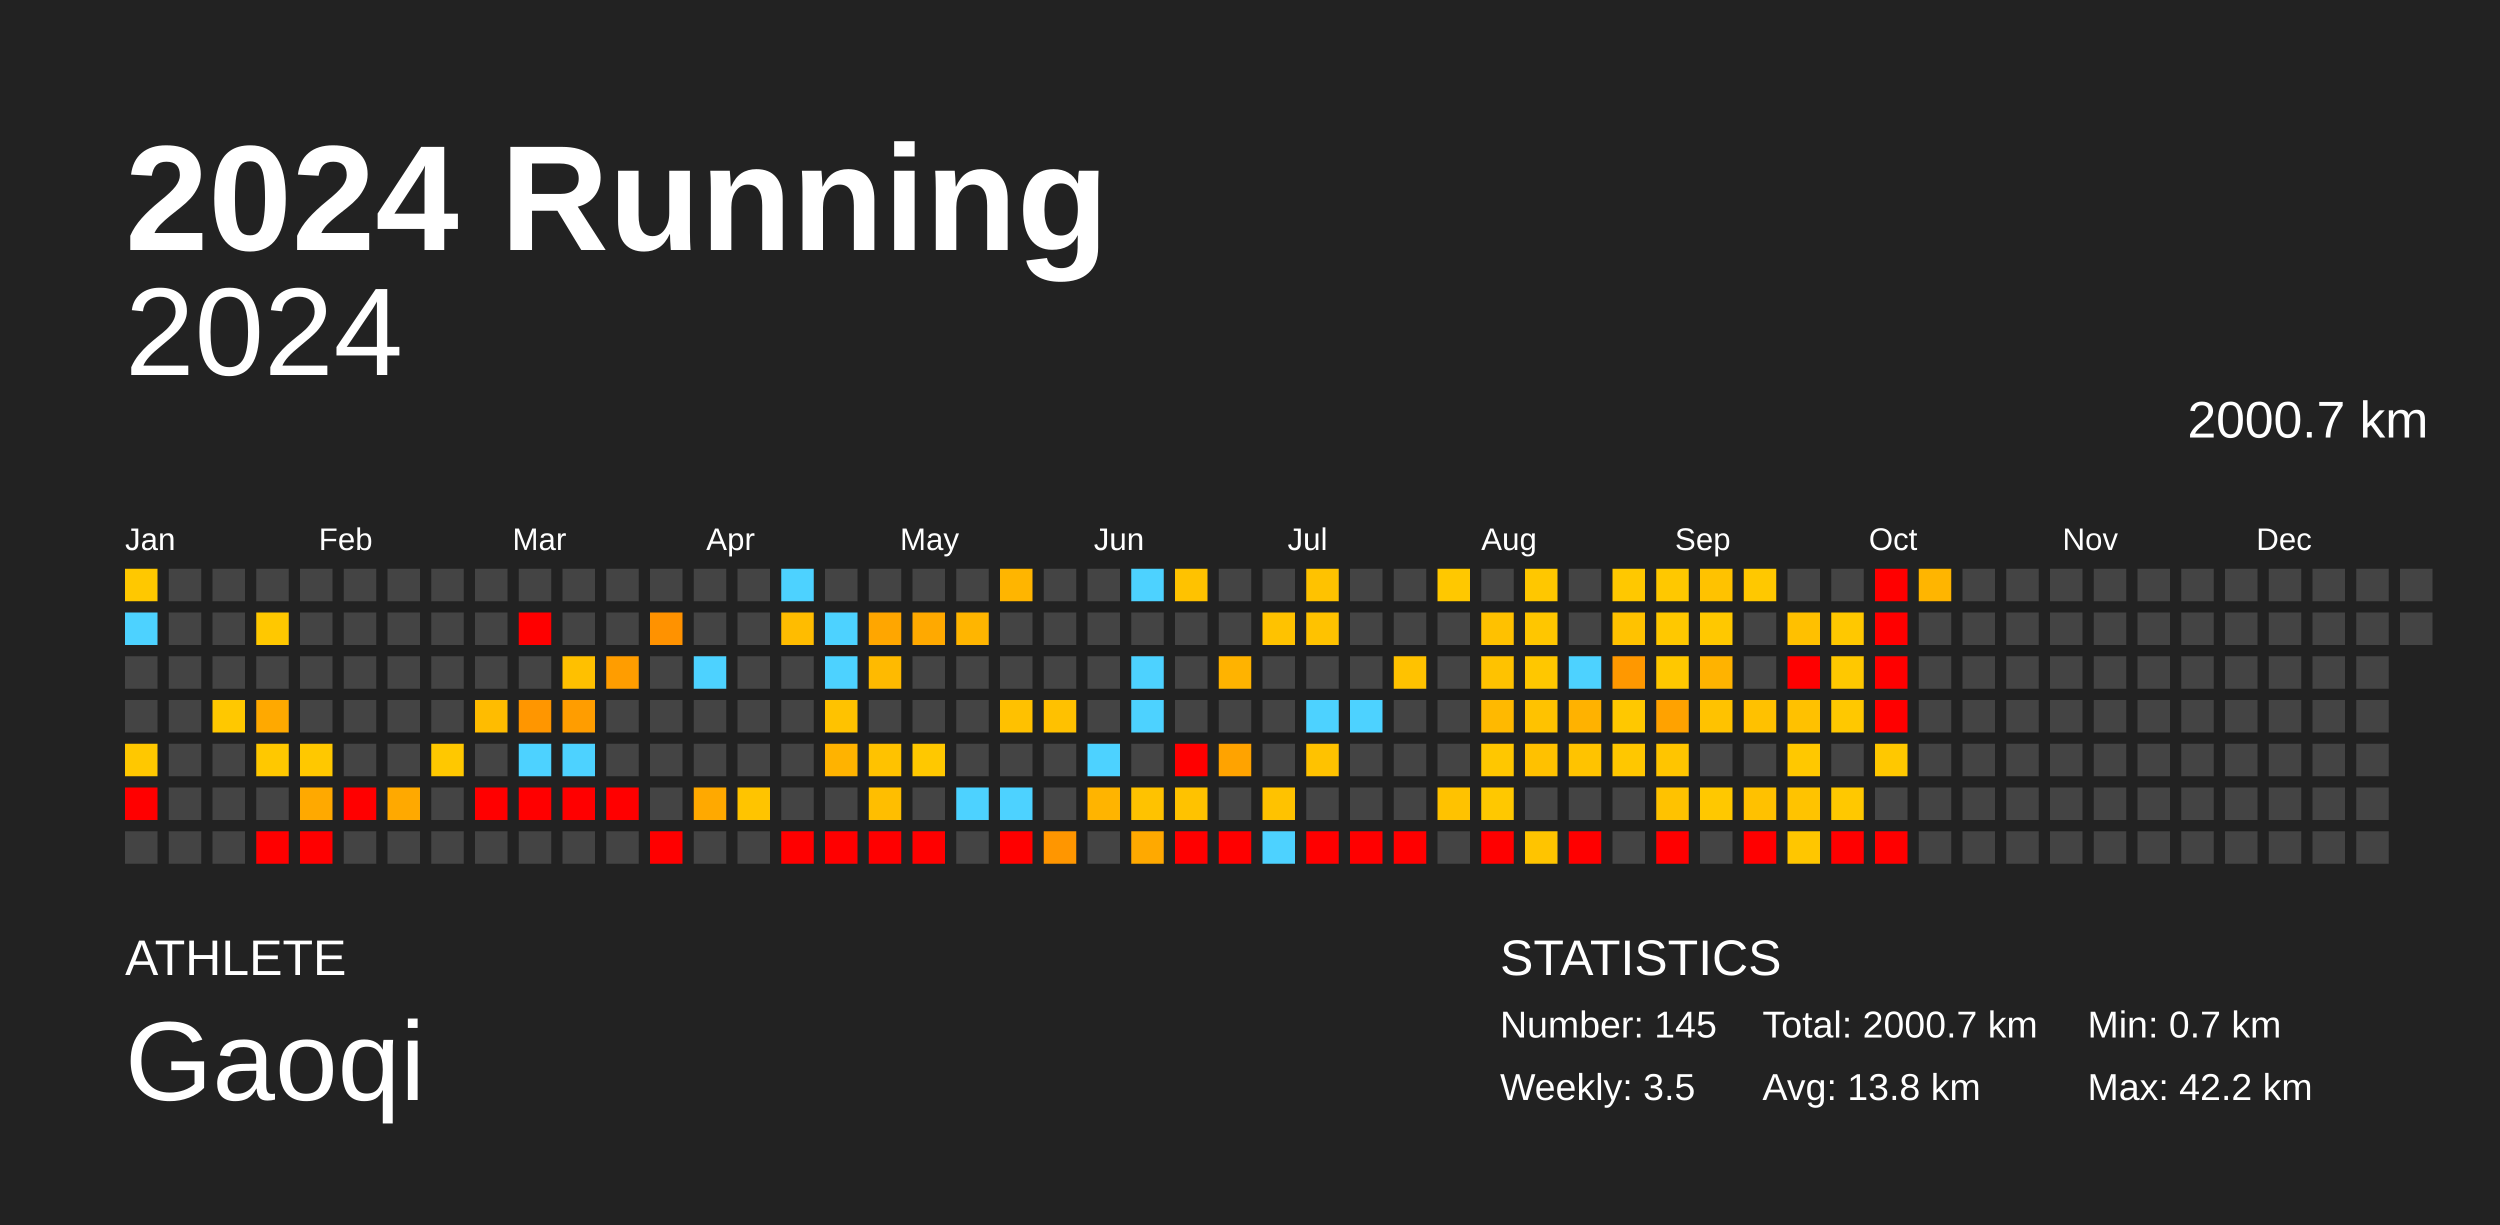
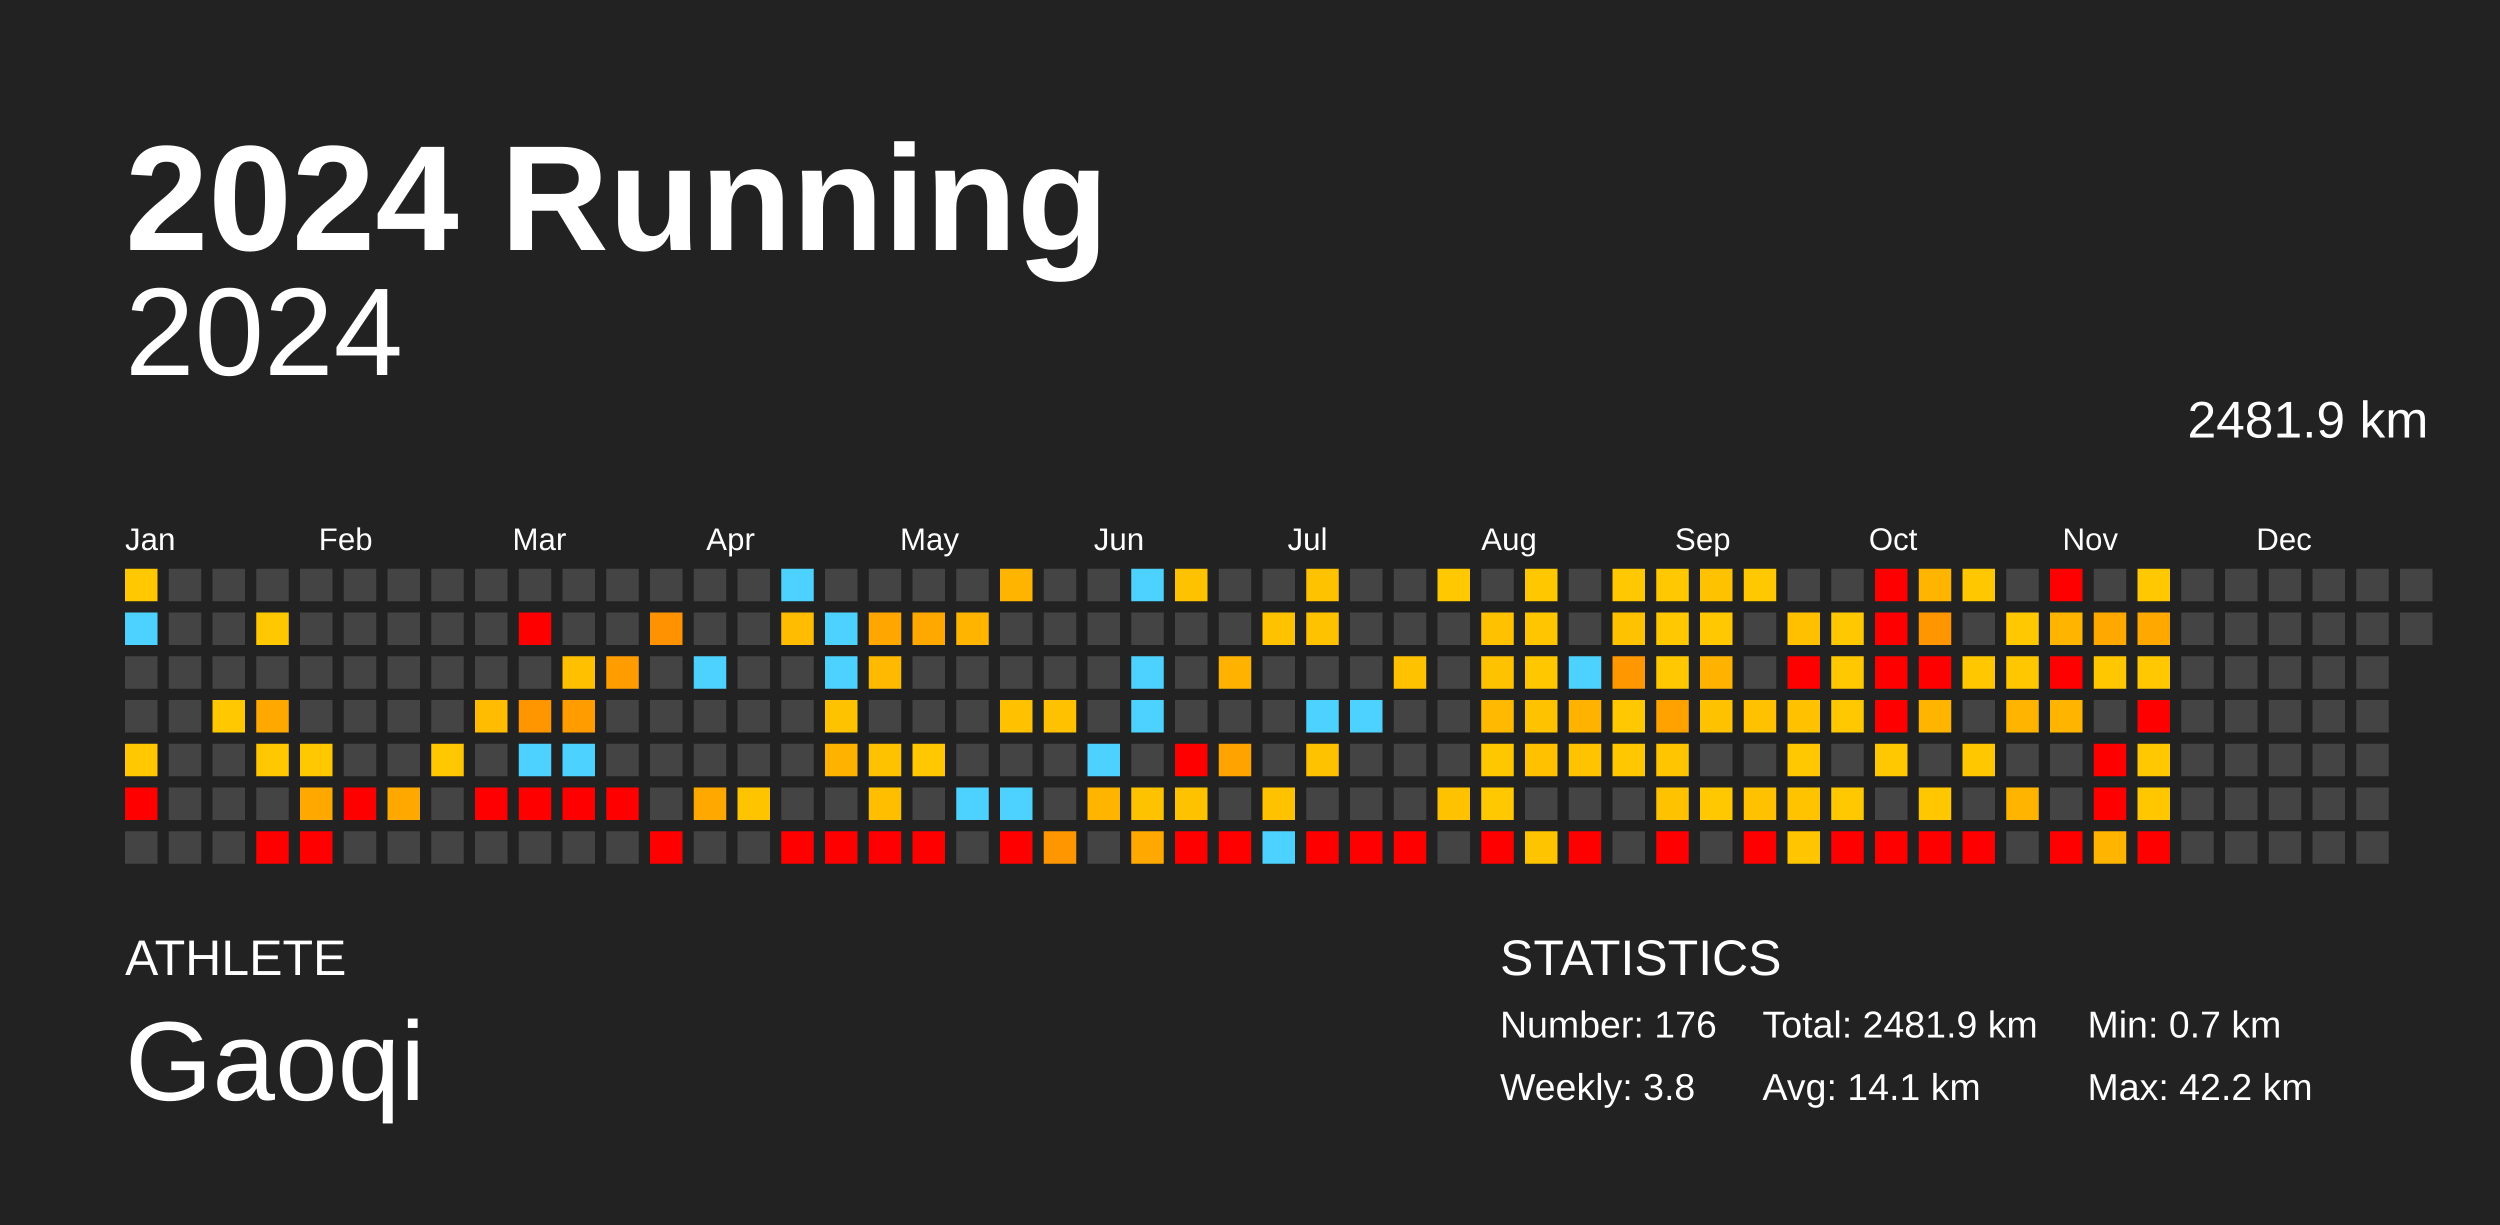
<svg xmlns="http://www.w3.org/2000/svg" baseProfile="full" height="98mm" version="1.1" viewBox="0,0,200,98" width="200mm">
  <defs />
  <rect fill="#222222" height="98" width="200" x="0" y="0" />
  <text fill="#FFFFFF" style="font-size:12px; font-family:Arial; font-weight:bold;" x="10" y="20">2024 Running</text>
  <text fill="#FFFFFF" style="font-size:4px; font-family:Arial" x="10" y="78">ATHLETE</text>
  <text fill="#FFFFFF" style="font-size:9px; font-family:Arial" x="10" y="88">Gaoqi</text>
  <text fill="#FFFFFF" style="font-size:4px; font-family:Arial" x="120" y="78">STATISTICS</text>
-   <text fill="#FFFFFF" style="font-size:3px; font-family:Arial" x="120" y="83">Number: 145</text>
-   <text fill="#FFFFFF" style="font-size:3px; font-family:Arial" x="120" y="88">Weekly: 3.5</text>
-   <text fill="#FFFFFF" style="font-size:3px; font-family:Arial" x="141" y="83">Total: 2000.7 km</text>
-   <text fill="#FFFFFF" style="font-size:3px; font-family:Arial" x="141" y="88">Avg: 13.8 km</text>
+   <text fill="#FFFFFF" style="font-size:3px; font-family:Arial" x="120" y="83">Number: 176</text>
+   <text fill="#FFFFFF" style="font-size:3px; font-family:Arial" x="120" y="88">Weekly: 3.8</text>
+   <text fill="#FFFFFF" style="font-size:3px; font-family:Arial" x="141" y="83">Total: 2481.9 km</text>
+   <text fill="#FFFFFF" style="font-size:3px; font-family:Arial" x="141" y="88">Avg: 14.1 km</text>
  <text fill="#FFFFFF" style="font-size:3px; font-family:Arial" x="167" y="83">Min: 0.7 km</text>
  <text fill="#FFFFFF" style="font-size:3px; font-family:Arial" x="167" y="88">Max: 42.2 km</text>
  <text alignment-baseline="hanging" fill="#FFFFFF" style="font-size:10.0px; font-family:Arial;" x="10" y="30">2024</text>
-   <text alignment-baseline="hanging" fill="#FFFFFF" style="font-size:4.125px; font-family:Arial;" x="175" y="35">2000.7 km</text>
+   <text alignment-baseline="hanging" fill="#FFFFFF" style="font-size:4.125px; font-family:Arial;" x="175" y="35">2481.9 km</text>
  <text fill="#FFFFFF" style="font-size:2.5px; font-family:Arial" x="10.0" y="44">Jan</text>
  <text fill="#FFFFFF" style="font-size:2.5px; font-family:Arial" x="25.5" y="44">Feb</text>
  <text fill="#FFFFFF" style="font-size:2.5px; font-family:Arial" x="41.0" y="44">Mar</text>
  <text fill="#FFFFFF" style="font-size:2.5px; font-family:Arial" x="56.5" y="44">Apr</text>
  <text fill="#FFFFFF" style="font-size:2.5px; font-family:Arial" x="72.0" y="44">May</text>
  <text fill="#FFFFFF" style="font-size:2.5px; font-family:Arial" x="87.5" y="44">Jun</text>
  <text fill="#FFFFFF" style="font-size:2.5px; font-family:Arial" x="103.0" y="44">Jul</text>
  <text fill="#FFFFFF" style="font-size:2.5px; font-family:Arial" x="118.5" y="44">Aug</text>
  <text fill="#FFFFFF" style="font-size:2.5px; font-family:Arial" x="134.0" y="44">Sep</text>
  <text fill="#FFFFFF" style="font-size:2.5px; font-family:Arial" x="149.5" y="44">Oct</text>
  <text fill="#FFFFFF" style="font-size:2.5px; font-family:Arial" x="165.0" y="44">Nov</text>
  <text fill="#FFFFFF" style="font-size:2.5px; font-family:Arial" x="180.5" y="44">Dec</text>
  <rect fill="#ffc800" height="2.6" width="2.6" x="10.0" y="45.5" />
  <rect fill="#4dd2ff" height="2.6" width="2.6" x="10.0" y="49.0" />
  <rect fill="#444444" height="2.6" width="2.6" x="10.0" y="52.5" />
  <rect fill="#444444" height="2.6" width="2.6" x="10.0" y="56.0" />
  <rect fill="#ffc800" height="2.6" width="2.6" x="10.0" y="59.5" />
  <rect fill="red" height="2.6" width="2.6" x="10.0" y="63.0" />
  <rect fill="#444444" height="2.6" width="2.6" x="10.0" y="66.5" />
  <rect fill="#444444" height="2.6" width="2.6" x="13.5" y="45.5" />
  <rect fill="#444444" height="2.6" width="2.6" x="13.5" y="49.0" />
  <rect fill="#444444" height="2.6" width="2.6" x="13.5" y="52.5" />
  <rect fill="#444444" height="2.6" width="2.6" x="13.5" y="56.0" />
  <rect fill="#444444" height="2.6" width="2.6" x="13.5" y="59.5" />
  <rect fill="#444444" height="2.6" width="2.6" x="13.5" y="63.0" />
  <rect fill="#444444" height="2.6" width="2.6" x="13.5" y="66.5" />
  <rect fill="#444444" height="2.6" width="2.6" x="17.0" y="45.5" />
  <rect fill="#444444" height="2.6" width="2.6" x="17.0" y="49.0" />
  <rect fill="#444444" height="2.6" width="2.6" x="17.0" y="52.5" />
  <rect fill="#ffc800" height="2.6" width="2.6" x="17.0" y="56.0" />
  <rect fill="#444444" height="2.6" width="2.6" x="17.0" y="59.5" />
  <rect fill="#444444" height="2.6" width="2.6" x="17.0" y="63.0" />
  <rect fill="#444444" height="2.6" width="2.6" x="17.0" y="66.5" />
  <rect fill="#444444" height="2.6" width="2.6" x="20.5" y="45.5" />
  <rect fill="#ffc800" height="2.6" width="2.6" x="20.5" y="49.0" />
  <rect fill="#444444" height="2.6" width="2.6" x="20.5" y="52.5" />
  <rect fill="#ffa900" height="2.6" width="2.6" x="20.5" y="56.0" />
  <rect fill="#ffc800" height="2.6" width="2.6" x="20.5" y="59.5" />
  <rect fill="#444444" height="2.6" width="2.6" x="20.5" y="63.0" />
  <rect fill="red" height="2.6" width="2.6" x="20.5" y="66.5" />
  <rect fill="#444444" height="2.6" width="2.6" x="24.0" y="45.5" />
  <rect fill="#444444" height="2.6" width="2.6" x="24.0" y="49.0" />
  <rect fill="#444444" height="2.6" width="2.6" x="24.0" y="52.5" />
  <rect fill="#444444" height="2.6" width="2.6" x="24.0" y="56.0" />
  <rect fill="#ffc800" height="2.6" width="2.6" x="24.0" y="59.5" />
  <rect fill="#ffa900" height="2.6" width="2.6" x="24.0" y="63.0" />
  <rect fill="red" height="2.6" width="2.6" x="24.0" y="66.5" />
  <rect fill="#444444" height="2.6" width="2.6" x="27.5" y="45.5" />
  <rect fill="#444444" height="2.6" width="2.6" x="27.5" y="49.0" />
  <rect fill="#444444" height="2.6" width="2.6" x="27.5" y="52.5" />
  <rect fill="#444444" height="2.6" width="2.6" x="27.5" y="56.0" />
  <rect fill="#444444" height="2.6" width="2.6" x="27.5" y="59.5" />
  <rect fill="red" height="2.6" width="2.6" x="27.5" y="63.0" />
  <rect fill="#444444" height="2.6" width="2.6" x="27.5" y="66.5" />
  <rect fill="#444444" height="2.6" width="2.6" x="31.0" y="45.5" />
  <rect fill="#444444" height="2.6" width="2.6" x="31.0" y="49.0" />
  <rect fill="#444444" height="2.6" width="2.6" x="31.0" y="52.5" />
  <rect fill="#444444" height="2.6" width="2.6" x="31.0" y="56.0" />
  <rect fill="#444444" height="2.6" width="2.6" x="31.0" y="59.5" />
  <rect fill="#ffa900" height="2.6" width="2.6" x="31.0" y="63.0" />
  <rect fill="#444444" height="2.6" width="2.6" x="31.0" y="66.5" />
  <rect fill="#444444" height="2.6" width="2.6" x="34.5" y="45.5" />
  <rect fill="#444444" height="2.6" width="2.6" x="34.5" y="49.0" />
  <rect fill="#444444" height="2.6" width="2.6" x="34.5" y="52.5" />
  <rect fill="#444444" height="2.6" width="2.6" x="34.5" y="56.0" />
  <rect fill="#ffc800" height="2.6" width="2.6" x="34.5" y="59.5" />
  <rect fill="#444444" height="2.6" width="2.6" x="34.5" y="63.0" />
  <rect fill="#444444" height="2.6" width="2.6" x="34.5" y="66.5" />
  <rect fill="#444444" height="2.6" width="2.6" x="38.0" y="45.5" />
  <rect fill="#444444" height="2.6" width="2.6" x="38.0" y="49.0" />
  <rect fill="#444444" height="2.6" width="2.6" x="38.0" y="52.5" />
  <rect fill="#ffbc00" height="2.6" width="2.6" x="38.0" y="56.0" />
  <rect fill="#444444" height="2.6" width="2.6" x="38.0" y="59.5" />
  <rect fill="red" height="2.6" width="2.6" x="38.0" y="63.0" />
  <rect fill="#444444" height="2.6" width="2.6" x="38.0" y="66.5" />
  <rect fill="#444444" height="2.6" width="2.6" x="41.5" y="45.5" />
  <rect fill="red" height="2.6" width="2.6" x="41.5" y="49.0" />
  <rect fill="#444444" height="2.6" width="2.6" x="41.5" y="52.5" />
  <rect fill="#ff9600" height="2.6" width="2.6" x="41.5" y="56.0" />
  <rect fill="#4dd2ff" height="2.6" width="2.6" x="41.5" y="59.5" />
  <rect fill="red" height="2.6" width="2.6" x="41.5" y="63.0" />
  <rect fill="#444444" height="2.6" width="2.6" x="41.5" y="66.5" />
  <rect fill="#444444" height="2.6" width="2.6" x="45.0" y="45.5" />
  <rect fill="#444444" height="2.6" width="2.6" x="45.0" y="49.0" />
  <rect fill="#ffc000" height="2.6" width="2.6" x="45.0" y="52.5" />
  <rect fill="#ff9d00" height="2.6" width="2.6" x="45.0" y="56.0" />
  <rect fill="#4dd2ff" height="2.6" width="2.6" x="45.0" y="59.5" />
  <rect fill="red" height="2.6" width="2.6" x="45.0" y="63.0" />
  <rect fill="#444444" height="2.6" width="2.6" x="45.0" y="66.5" />
  <rect fill="#444444" height="2.6" width="2.6" x="48.5" y="45.5" />
  <rect fill="#444444" height="2.6" width="2.6" x="48.5" y="49.0" />
  <rect fill="#ff9d00" height="2.6" width="2.6" x="48.5" y="52.5" />
  <rect fill="#444444" height="2.6" width="2.6" x="48.5" y="56.0" />
  <rect fill="#444444" height="2.6" width="2.6" x="48.5" y="59.5" />
  <rect fill="red" height="2.6" width="2.6" x="48.5" y="63.0" />
  <rect fill="#444444" height="2.6" width="2.6" x="48.5" y="66.5" />
  <rect fill="#444444" height="2.6" width="2.6" x="52.0" y="45.5" />
  <rect fill="#ff9200" height="2.6" width="2.6" x="52.0" y="49.0" />
  <rect fill="#444444" height="2.6" width="2.6" x="52.0" y="52.5" />
  <rect fill="#444444" height="2.6" width="2.6" x="52.0" y="56.0" />
  <rect fill="#444444" height="2.6" width="2.6" x="52.0" y="59.5" />
  <rect fill="#444444" height="2.6" width="2.6" x="52.0" y="63.0" />
  <rect fill="red" height="2.6" width="2.6" x="52.0" y="66.5" />
  <rect fill="#444444" height="2.6" width="2.6" x="55.5" y="45.5" />
  <rect fill="#444444" height="2.6" width="2.6" x="55.5" y="49.0" />
  <rect fill="#4dd2ff" height="2.6" width="2.6" x="55.5" y="52.5" />
  <rect fill="#444444" height="2.6" width="2.6" x="55.5" y="56.0" />
  <rect fill="#444444" height="2.6" width="2.6" x="55.5" y="59.5" />
  <rect fill="#ffa900" height="2.6" width="2.6" x="55.5" y="63.0" />
  <rect fill="#444444" height="2.6" width="2.6" x="55.5" y="66.5" />
  <rect fill="#444444" height="2.6" width="2.6" x="59.0" y="45.5" />
  <rect fill="#444444" height="2.6" width="2.6" x="59.0" y="49.0" />
  <rect fill="#444444" height="2.6" width="2.6" x="59.0" y="52.5" />
  <rect fill="#444444" height="2.6" width="2.6" x="59.0" y="56.0" />
  <rect fill="#444444" height="2.6" width="2.6" x="59.0" y="59.5" />
  <rect fill="#ffc400" height="2.6" width="2.6" x="59.0" y="63.0" />
  <rect fill="#444444" height="2.6" width="2.6" x="59.0" y="66.5" />
  <rect fill="#4dd2ff" height="2.6" width="2.6" x="62.5" y="45.5" />
  <rect fill="#ffbc00" height="2.6" width="2.6" x="62.5" y="49.0" />
  <rect fill="#444444" height="2.6" width="2.6" x="62.5" y="52.5" />
  <rect fill="#444444" height="2.6" width="2.6" x="62.5" y="56.0" />
  <rect fill="#444444" height="2.6" width="2.6" x="62.5" y="59.5" />
  <rect fill="#444444" height="2.6" width="2.6" x="62.5" y="63.0" />
  <rect fill="red" height="2.6" width="2.6" x="62.5" y="66.5" />
  <rect fill="#444444" height="2.6" width="2.6" x="66.0" y="45.5" />
  <rect fill="#4dd2ff" height="2.6" width="2.6" x="66.0" y="49.0" />
  <rect fill="#4dd2ff" height="2.6" width="2.6" x="66.0" y="52.5" />
  <rect fill="#ffc200" height="2.6" width="2.6" x="66.0" y="56.0" />
  <rect fill="#ffb300" height="2.6" width="2.6" x="66.0" y="59.5" />
  <rect fill="#444444" height="2.6" width="2.6" x="66.0" y="63.0" />
  <rect fill="red" height="2.6" width="2.6" x="66.0" y="66.5" />
  <rect fill="#444444" height="2.6" width="2.6" x="69.5" y="45.5" />
  <rect fill="#ffa600" height="2.6" width="2.6" x="69.5" y="49.0" />
  <rect fill="#ffba00" height="2.6" width="2.6" x="69.5" y="52.5" />
  <rect fill="#444444" height="2.6" width="2.6" x="69.5" y="56.0" />
  <rect fill="#ffc200" height="2.6" width="2.6" x="69.5" y="59.5" />
  <rect fill="#ffbe00" height="2.6" width="2.6" x="69.5" y="63.0" />
  <rect fill="red" height="2.6" width="2.6" x="69.5" y="66.5" />
  <rect fill="#444444" height="2.6" width="2.6" x="73.0" y="45.5" />
  <rect fill="#ffa900" height="2.6" width="2.6" x="73.0" y="49.0" />
  <rect fill="#444444" height="2.6" width="2.6" x="73.0" y="52.5" />
  <rect fill="#444444" height="2.6" width="2.6" x="73.0" y="56.0" />
  <rect fill="#ffc800" height="2.6" width="2.6" x="73.0" y="59.5" />
  <rect fill="#444444" height="2.6" width="2.6" x="73.0" y="63.0" />
  <rect fill="red" height="2.6" width="2.6" x="73.0" y="66.5" />
  <rect fill="#444444" height="2.6" width="2.6" x="76.5" y="45.5" />
  <rect fill="#ffb500" height="2.6" width="2.6" x="76.5" y="49.0" />
  <rect fill="#444444" height="2.6" width="2.6" x="76.5" y="52.5" />
  <rect fill="#444444" height="2.6" width="2.6" x="76.5" y="56.0" />
  <rect fill="#444444" height="2.6" width="2.6" x="76.5" y="59.5" />
  <rect fill="#4dd2ff" height="2.6" width="2.6" x="76.5" y="63.0" />
  <rect fill="#444444" height="2.6" width="2.6" x="76.5" y="66.5" />
  <rect fill="#ffb500" height="2.6" width="2.6" x="80.0" y="45.5" />
  <rect fill="#444444" height="2.6" width="2.6" x="80.0" y="49.0" />
  <rect fill="#444444" height="2.6" width="2.6" x="80.0" y="52.5" />
  <rect fill="#ffc100" height="2.6" width="2.6" x="80.0" y="56.0" />
  <rect fill="#444444" height="2.6" width="2.6" x="80.0" y="59.5" />
  <rect fill="#4dd2ff" height="2.6" width="2.6" x="80.0" y="63.0" />
  <rect fill="red" height="2.6" width="2.6" x="80.0" y="66.5" />
  <rect fill="#444444" height="2.6" width="2.6" x="83.5" y="45.5" />
  <rect fill="#444444" height="2.6" width="2.6" x="83.5" y="49.0" />
  <rect fill="#444444" height="2.6" width="2.6" x="83.5" y="52.5" />
  <rect fill="#ffc100" height="2.6" width="2.6" x="83.5" y="56.0" />
  <rect fill="#444444" height="2.6" width="2.6" x="83.5" y="59.5" />
  <rect fill="#444444" height="2.6" width="2.6" x="83.5" y="63.0" />
  <rect fill="#ff9600" height="2.6" width="2.6" x="83.5" y="66.5" />
  <rect fill="#444444" height="2.6" width="2.6" x="87.0" y="45.5" />
  <rect fill="#444444" height="2.6" width="2.6" x="87.0" y="49.0" />
  <rect fill="#444444" height="2.6" width="2.6" x="87.0" y="52.5" />
  <rect fill="#444444" height="2.6" width="2.6" x="87.0" y="56.0" />
  <rect fill="#4dd2ff" height="2.6" width="2.6" x="87.0" y="59.5" />
  <rect fill="#ffb400" height="2.6" width="2.6" x="87.0" y="63.0" />
  <rect fill="#444444" height="2.6" width="2.6" x="87.0" y="66.5" />
  <rect fill="#4dd2ff" height="2.6" width="2.6" x="90.5" y="45.5" />
  <rect fill="#444444" height="2.6" width="2.6" x="90.5" y="49.0" />
  <rect fill="#4dd2ff" height="2.6" width="2.6" x="90.5" y="52.5" />
  <rect fill="#4dd2ff" height="2.6" width="2.6" x="90.5" y="56.0" />
  <rect fill="#444444" height="2.6" width="2.6" x="90.5" y="59.5" />
  <rect fill="#ffc200" height="2.6" width="2.6" x="90.5" y="63.0" />
  <rect fill="#ffa900" height="2.6" width="2.6" x="90.5" y="66.5" />
  <rect fill="#ffc200" height="2.6" width="2.6" x="94.0" y="45.5" />
  <rect fill="#444444" height="2.6" width="2.6" x="94.0" y="49.0" />
  <rect fill="#444444" height="2.6" width="2.6" x="94.0" y="52.5" />
  <rect fill="#444444" height="2.6" width="2.6" x="94.0" y="56.0" />
  <rect fill="red" height="2.6" width="2.6" x="94.0" y="59.5" />
  <rect fill="#ffc200" height="2.6" width="2.6" x="94.0" y="63.0" />
  <rect fill="red" height="2.6" width="2.6" x="94.0" y="66.5" />
  <rect fill="#444444" height="2.6" width="2.6" x="97.5" y="45.5" />
  <rect fill="#444444" height="2.6" width="2.6" x="97.5" y="49.0" />
  <rect fill="#ffb300" height="2.6" width="2.6" x="97.5" y="52.5" />
  <rect fill="#444444" height="2.6" width="2.6" x="97.5" y="56.0" />
  <rect fill="#ffa300" height="2.6" width="2.6" x="97.5" y="59.5" />
  <rect fill="#444444" height="2.6" width="2.6" x="97.5" y="63.0" />
  <rect fill="red" height="2.6" width="2.6" x="97.5" y="66.5" />
  <rect fill="#444444" height="2.6" width="2.6" x="101.0" y="45.5" />
  <rect fill="#ffc200" height="2.6" width="2.6" x="101.0" y="49.0" />
  <rect fill="#444444" height="2.6" width="2.6" x="101.0" y="52.5" />
  <rect fill="#444444" height="2.6" width="2.6" x="101.0" y="56.0" />
  <rect fill="#444444" height="2.6" width="2.6" x="101.0" y="59.5" />
  <rect fill="#ffc200" height="2.6" width="2.6" x="101.0" y="63.0" />
  <rect fill="#4dd2ff" height="2.6" width="2.6" x="101.0" y="66.5" />
  <rect fill="#ffc200" height="2.6" width="2.6" x="104.5" y="45.5" />
  <rect fill="#ffc200" height="2.6" width="2.6" x="104.5" y="49.0" />
  <rect fill="#444444" height="2.6" width="2.6" x="104.5" y="52.5" />
  <rect fill="#4dd2ff" height="2.6" width="2.6" x="104.5" y="56.0" />
  <rect fill="#ffc200" height="2.6" width="2.6" x="104.5" y="59.5" />
  <rect fill="#444444" height="2.6" width="2.6" x="104.5" y="63.0" />
  <rect fill="red" height="2.6" width="2.6" x="104.5" y="66.5" />
  <rect fill="#444444" height="2.6" width="2.6" x="108.0" y="45.5" />
  <rect fill="#444444" height="2.6" width="2.6" x="108.0" y="49.0" />
  <rect fill="#444444" height="2.6" width="2.6" x="108.0" y="52.5" />
  <rect fill="#4dd2ff" height="2.6" width="2.6" x="108.0" y="56.0" />
  <rect fill="#444444" height="2.6" width="2.6" x="108.0" y="59.5" />
  <rect fill="#444444" height="2.6" width="2.6" x="108.0" y="63.0" />
  <rect fill="red" height="2.6" width="2.6" x="108.0" y="66.5" />
  <rect fill="#444444" height="2.6" width="2.6" x="111.5" y="45.5" />
  <rect fill="#444444" height="2.6" width="2.6" x="111.5" y="49.0" />
  <rect fill="#ffc200" height="2.6" width="2.6" x="111.5" y="52.5" />
  <rect fill="#444444" height="2.6" width="2.6" x="111.5" y="56.0" />
  <rect fill="#444444" height="2.6" width="2.6" x="111.5" y="59.5" />
  <rect fill="#444444" height="2.6" width="2.6" x="111.5" y="63.0" />
  <rect fill="red" height="2.6" width="2.6" x="111.5" y="66.5" />
  <rect fill="#ffc800" height="2.6" width="2.6" x="115.0" y="45.5" />
  <rect fill="#444444" height="2.6" width="2.6" x="115.0" y="49.0" />
  <rect fill="#444444" height="2.6" width="2.6" x="115.0" y="52.5" />
  <rect fill="#444444" height="2.6" width="2.6" x="115.0" y="56.0" />
  <rect fill="#444444" height="2.6" width="2.6" x="115.0" y="59.5" />
  <rect fill="#ffc200" height="2.6" width="2.6" x="115.0" y="63.0" />
  <rect fill="#444444" height="2.6" width="2.6" x="115.0" y="66.5" />
  <rect fill="#444444" height="2.6" width="2.6" x="118.5" y="45.5" />
  <rect fill="#ffc100" height="2.6" width="2.6" x="118.5" y="49.0" />
  <rect fill="#ffc200" height="2.6" width="2.6" x="118.5" y="52.5" />
  <rect fill="#ffb900" height="2.6" width="2.6" x="118.5" y="56.0" />
  <rect fill="#ffc700" height="2.6" width="2.6" x="118.5" y="59.5" />
  <rect fill="#ffc800" height="2.6" width="2.6" x="118.5" y="63.0" />
  <rect fill="red" height="2.6" width="2.6" x="118.5" y="66.5" />
  <rect fill="#ffc700" height="2.6" width="2.6" x="122.0" y="45.5" />
  <rect fill="#ffc600" height="2.6" width="2.6" x="122.0" y="49.0" />
  <rect fill="#ffc700" height="2.6" width="2.6" x="122.0" y="52.5" />
  <rect fill="#ffc200" height="2.6" width="2.6" x="122.0" y="56.0" />
  <rect fill="#ffc100" height="2.6" width="2.6" x="122.0" y="59.5" />
  <rect fill="#444444" height="2.6" width="2.6" x="122.0" y="63.0" />
  <rect fill="#ffc400" height="2.6" width="2.6" x="122.0" y="66.5" />
  <rect fill="#444444" height="2.6" width="2.6" x="125.5" y="45.5" />
  <rect fill="#444444" height="2.6" width="2.6" x="125.5" y="49.0" />
  <rect fill="#4dd2ff" height="2.6" width="2.6" x="125.5" y="52.5" />
  <rect fill="#ffb200" height="2.6" width="2.6" x="125.5" y="56.0" />
  <rect fill="#ffc300" height="2.6" width="2.6" x="125.5" y="59.5" />
  <rect fill="#444444" height="2.6" width="2.6" x="125.5" y="63.0" />
  <rect fill="red" height="2.6" width="2.6" x="125.5" y="66.5" />
  <rect fill="#ffc800" height="2.6" width="2.6" x="129.0" y="45.5" />
  <rect fill="#ffc200" height="2.6" width="2.6" x="129.0" y="49.0" />
  <rect fill="#ff9800" height="2.6" width="2.6" x="129.0" y="52.5" />
  <rect fill="#ffc800" height="2.6" width="2.6" x="129.0" y="56.0" />
  <rect fill="#ffc700" height="2.6" width="2.6" x="129.0" y="59.5" />
  <rect fill="#444444" height="2.6" width="2.6" x="129.0" y="63.0" />
  <rect fill="#444444" height="2.6" width="2.6" x="129.0" y="66.5" />
  <rect fill="#ffc800" height="2.6" width="2.6" x="132.5" y="45.5" />
  <rect fill="#ffc800" height="2.6" width="2.6" x="132.5" y="49.0" />
  <rect fill="#ffc800" height="2.6" width="2.6" x="132.5" y="52.5" />
  <rect fill="#ffa200" height="2.6" width="2.6" x="132.5" y="56.0" />
  <rect fill="#ffc500" height="2.6" width="2.6" x="132.5" y="59.5" />
  <rect fill="#ffc200" height="2.6" width="2.6" x="132.5" y="63.0" />
  <rect fill="red" height="2.6" width="2.6" x="132.5" y="66.5" />
  <rect fill="#ffc200" height="2.6" width="2.6" x="136.0" y="45.5" />
  <rect fill="#ffc800" height="2.6" width="2.6" x="136.0" y="49.0" />
  <rect fill="#ffb300" height="2.6" width="2.6" x="136.0" y="52.5" />
  <rect fill="#ffc200" height="2.6" width="2.6" x="136.0" y="56.0" />
  <rect fill="#444444" height="2.6" width="2.6" x="136.0" y="59.5" />
  <rect fill="#ffc800" height="2.6" width="2.6" x="136.0" y="63.0" />
  <rect fill="#444444" height="2.6" width="2.6" x="136.0" y="66.5" />
  <rect fill="#ffc800" height="2.6" width="2.6" x="139.5" y="45.5" />
  <rect fill="#444444" height="2.6" width="2.6" x="139.5" y="49.0" />
  <rect fill="#444444" height="2.6" width="2.6" x="139.5" y="52.5" />
  <rect fill="#ffc100" height="2.6" width="2.6" x="139.5" y="56.0" />
  <rect fill="#444444" height="2.6" width="2.6" x="139.5" y="59.5" />
  <rect fill="#ffc100" height="2.6" width="2.6" x="139.5" y="63.0" />
  <rect fill="red" height="2.6" width="2.6" x="139.5" y="66.5" />
  <rect fill="#444444" height="2.6" width="2.6" x="143.0" y="45.5" />
  <rect fill="#ffc000" height="2.6" width="2.6" x="143.0" y="49.0" />
  <rect fill="red" height="2.6" width="2.6" x="143.0" y="52.5" />
  <rect fill="#ffc100" height="2.6" width="2.6" x="143.0" y="56.0" />
  <rect fill="#ffc800" height="2.6" width="2.6" x="143.0" y="59.5" />
  <rect fill="#ffc300" height="2.6" width="2.6" x="143.0" y="63.0" />
  <rect fill="#ffc600" height="2.6" width="2.6" x="143.0" y="66.5" />
  <rect fill="#444444" height="2.6" width="2.6" x="146.5" y="45.5" />
  <rect fill="#ffc800" height="2.6" width="2.6" x="146.5" y="49.0" />
  <rect fill="#ffc800" height="2.6" width="2.6" x="146.5" y="52.5" />
  <rect fill="#ffc800" height="2.6" width="2.6" x="146.5" y="56.0" />
  <rect fill="#444444" height="2.6" width="2.6" x="146.5" y="59.5" />
  <rect fill="#ffc800" height="2.6" width="2.6" x="146.5" y="63.0" />
  <rect fill="red" height="2.6" width="2.6" x="146.5" y="66.5" />
  <rect fill="red" height="2.6" width="2.6" x="150.0" y="45.5" />
  <rect fill="red" height="2.6" width="2.6" x="150.0" y="49.0" />
  <rect fill="red" height="2.6" width="2.6" x="150.0" y="52.5" />
  <rect fill="red" height="2.6" width="2.6" x="150.0" y="56.0" />
  <rect fill="#ffc800" height="2.6" width="2.6" x="150.0" y="59.5" />
  <rect fill="#444444" height="2.6" width="2.6" x="150.0" y="63.0" />
  <rect fill="red" height="2.6" width="2.6" x="150.0" y="66.5" />
  <rect fill="#ffb500" height="2.6" width="2.6" x="153.5" y="45.5" />
-   <rect fill="#444444" height="2.6" width="2.6" x="153.5" y="49.0" />
-   <rect fill="#444444" height="2.6" width="2.6" x="153.5" y="52.5" />
-   <rect fill="#444444" height="2.6" width="2.6" x="153.5" y="56.0" />
+   <rect fill="#ff9600" height="2.6" width="2.6" x="153.5" y="49.0" />
+   <rect fill="red" height="2.6" width="2.6" x="153.5" y="52.5" />
+   <rect fill="#ffb500" height="2.6" width="2.6" x="153.5" y="56.0" />
  <rect fill="#444444" height="2.6" width="2.6" x="153.5" y="59.5" />
-   <rect fill="#444444" height="2.6" width="2.6" x="153.5" y="63.0" />
-   <rect fill="#444444" height="2.6" width="2.6" x="153.5" y="66.5" />
-   <rect fill="#444444" height="2.6" width="2.6" x="157.0" y="45.5" />
+   <rect fill="#ffc700" height="2.6" width="2.6" x="153.5" y="63.0" />
+   <rect fill="red" height="2.6" width="2.6" x="153.5" y="66.5" />
+   <rect fill="#ffc700" height="2.6" width="2.6" x="157.0" y="45.5" />
  <rect fill="#444444" height="2.6" width="2.6" x="157.0" y="49.0" />
-   <rect fill="#444444" height="2.6" width="2.6" x="157.0" y="52.5" />
+   <rect fill="#ffc700" height="2.6" width="2.6" x="157.0" y="52.5" />
  <rect fill="#444444" height="2.6" width="2.6" x="157.0" y="56.0" />
-   <rect fill="#444444" height="2.6" width="2.6" x="157.0" y="59.5" />
+   <rect fill="#ffc700" height="2.6" width="2.6" x="157.0" y="59.5" />
  <rect fill="#444444" height="2.6" width="2.6" x="157.0" y="63.0" />
-   <rect fill="#444444" height="2.6" width="2.6" x="157.0" y="66.5" />
+   <rect fill="red" height="2.6" width="2.6" x="157.0" y="66.5" />
  <rect fill="#444444" height="2.6" width="2.6" x="160.5" y="45.5" />
-   <rect fill="#444444" height="2.6" width="2.6" x="160.5" y="49.0" />
-   <rect fill="#444444" height="2.6" width="2.6" x="160.5" y="52.5" />
-   <rect fill="#444444" height="2.6" width="2.6" x="160.5" y="56.0" />
+   <rect fill="#ffc800" height="2.6" width="2.6" x="160.5" y="49.0" />
+   <rect fill="#ffc700" height="2.6" width="2.6" x="160.5" y="52.5" />
+   <rect fill="#ffb500" height="2.6" width="2.6" x="160.5" y="56.0" />
  <rect fill="#444444" height="2.6" width="2.6" x="160.5" y="59.5" />
-   <rect fill="#444444" height="2.6" width="2.6" x="160.5" y="63.0" />
+   <rect fill="#ffb500" height="2.6" width="2.6" x="160.5" y="63.0" />
  <rect fill="#444444" height="2.6" width="2.6" x="160.5" y="66.5" />
-   <rect fill="#444444" height="2.6" width="2.6" x="164.0" y="45.5" />
-   <rect fill="#444444" height="2.6" width="2.6" x="164.0" y="49.0" />
-   <rect fill="#444444" height="2.6" width="2.6" x="164.0" y="52.5" />
-   <rect fill="#444444" height="2.6" width="2.6" x="164.0" y="56.0" />
+   <rect fill="red" height="2.6" width="2.6" x="164.0" y="45.5" />
+   <rect fill="#ffb500" height="2.6" width="2.6" x="164.0" y="49.0" />
+   <rect fill="red" height="2.6" width="2.6" x="164.0" y="52.5" />
+   <rect fill="#ffb500" height="2.6" width="2.6" x="164.0" y="56.0" />
  <rect fill="#444444" height="2.6" width="2.6" x="164.0" y="59.5" />
  <rect fill="#444444" height="2.6" width="2.6" x="164.0" y="63.0" />
-   <rect fill="#444444" height="2.6" width="2.6" x="164.0" y="66.5" />
+   <rect fill="red" height="2.6" width="2.6" x="164.0" y="66.5" />
  <rect fill="#444444" height="2.6" width="2.6" x="167.5" y="45.5" />
-   <rect fill="#444444" height="2.6" width="2.6" x="167.5" y="49.0" />
-   <rect fill="#444444" height="2.6" width="2.6" x="167.5" y="52.5" />
+   <rect fill="#ffa800" height="2.6" width="2.6" x="167.5" y="49.0" />
+   <rect fill="#ffc700" height="2.6" width="2.6" x="167.5" y="52.5" />
  <rect fill="#444444" height="2.6" width="2.6" x="167.5" y="56.0" />
-   <rect fill="#444444" height="2.6" width="2.6" x="167.5" y="59.5" />
-   <rect fill="#444444" height="2.6" width="2.6" x="167.5" y="63.0" />
-   <rect fill="#444444" height="2.6" width="2.6" x="167.5" y="66.5" />
-   <rect fill="#444444" height="2.6" width="2.6" x="171.0" y="45.5" />
-   <rect fill="#444444" height="2.6" width="2.6" x="171.0" y="49.0" />
-   <rect fill="#444444" height="2.6" width="2.6" x="171.0" y="52.5" />
-   <rect fill="#444444" height="2.6" width="2.6" x="171.0" y="56.0" />
-   <rect fill="#444444" height="2.6" width="2.6" x="171.0" y="59.5" />
-   <rect fill="#444444" height="2.6" width="2.6" x="171.0" y="63.0" />
-   <rect fill="#444444" height="2.6" width="2.6" x="171.0" y="66.5" />
+   <rect fill="red" height="2.6" width="2.6" x="167.5" y="59.5" />
+   <rect fill="red" height="2.6" width="2.6" x="167.5" y="63.0" />
+   <rect fill="#ffb500" height="2.6" width="2.6" x="167.5" y="66.5" />
+   <rect fill="#ffc800" height="2.6" width="2.6" x="171.0" y="45.5" />
+   <rect fill="#ffa800" height="2.6" width="2.6" x="171.0" y="49.0" />
+   <rect fill="#ffc800" height="2.6" width="2.6" x="171.0" y="52.5" />
+   <rect fill="red" height="2.6" width="2.6" x="171.0" y="56.0" />
+   <rect fill="#ffc800" height="2.6" width="2.6" x="171.0" y="59.5" />
+   <rect fill="#ffc700" height="2.6" width="2.6" x="171.0" y="63.0" />
+   <rect fill="red" height="2.6" width="2.6" x="171.0" y="66.5" />
  <rect fill="#444444" height="2.6" width="2.6" x="174.5" y="45.5" />
  <rect fill="#444444" height="2.6" width="2.6" x="174.5" y="49.0" />
  <rect fill="#444444" height="2.6" width="2.6" x="174.5" y="52.5" />
  <rect fill="#444444" height="2.6" width="2.6" x="174.5" y="56.0" />
  <rect fill="#444444" height="2.6" width="2.6" x="174.5" y="59.5" />
  <rect fill="#444444" height="2.6" width="2.6" x="174.5" y="63.0" />
  <rect fill="#444444" height="2.6" width="2.6" x="174.5" y="66.5" />
  <rect fill="#444444" height="2.6" width="2.6" x="178.0" y="45.5" />
  <rect fill="#444444" height="2.6" width="2.6" x="178.0" y="49.0" />
  <rect fill="#444444" height="2.6" width="2.6" x="178.0" y="52.5" />
  <rect fill="#444444" height="2.6" width="2.6" x="178.0" y="56.0" />
  <rect fill="#444444" height="2.6" width="2.6" x="178.0" y="59.5" />
  <rect fill="#444444" height="2.6" width="2.6" x="178.0" y="63.0" />
  <rect fill="#444444" height="2.6" width="2.6" x="178.0" y="66.5" />
  <rect fill="#444444" height="2.6" width="2.6" x="181.5" y="45.5" />
  <rect fill="#444444" height="2.6" width="2.6" x="181.5" y="49.0" />
  <rect fill="#444444" height="2.6" width="2.6" x="181.5" y="52.5" />
  <rect fill="#444444" height="2.6" width="2.6" x="181.5" y="56.0" />
  <rect fill="#444444" height="2.6" width="2.6" x="181.5" y="59.5" />
  <rect fill="#444444" height="2.6" width="2.6" x="181.5" y="63.0" />
  <rect fill="#444444" height="2.6" width="2.6" x="181.5" y="66.5" />
  <rect fill="#444444" height="2.6" width="2.6" x="185.0" y="45.5" />
  <rect fill="#444444" height="2.6" width="2.6" x="185.0" y="49.0" />
  <rect fill="#444444" height="2.6" width="2.6" x="185.0" y="52.5" />
  <rect fill="#444444" height="2.6" width="2.6" x="185.0" y="56.0" />
  <rect fill="#444444" height="2.6" width="2.6" x="185.0" y="59.5" />
  <rect fill="#444444" height="2.6" width="2.6" x="185.0" y="63.0" />
  <rect fill="#444444" height="2.6" width="2.6" x="185.0" y="66.5" />
  <rect fill="#444444" height="2.6" width="2.6" x="188.5" y="45.5" />
  <rect fill="#444444" height="2.6" width="2.6" x="188.5" y="49.0" />
  <rect fill="#444444" height="2.6" width="2.6" x="188.5" y="52.5" />
  <rect fill="#444444" height="2.6" width="2.6" x="188.5" y="56.0" />
  <rect fill="#444444" height="2.6" width="2.6" x="188.5" y="59.5" />
  <rect fill="#444444" height="2.6" width="2.6" x="188.5" y="63.0" />
  <rect fill="#444444" height="2.6" width="2.6" x="188.5" y="66.5" />
  <rect fill="#444444" height="2.6" width="2.6" x="192.0" y="45.5" />
  <rect fill="#444444" height="2.6" width="2.6" x="192.0" y="49.0" />
</svg>
